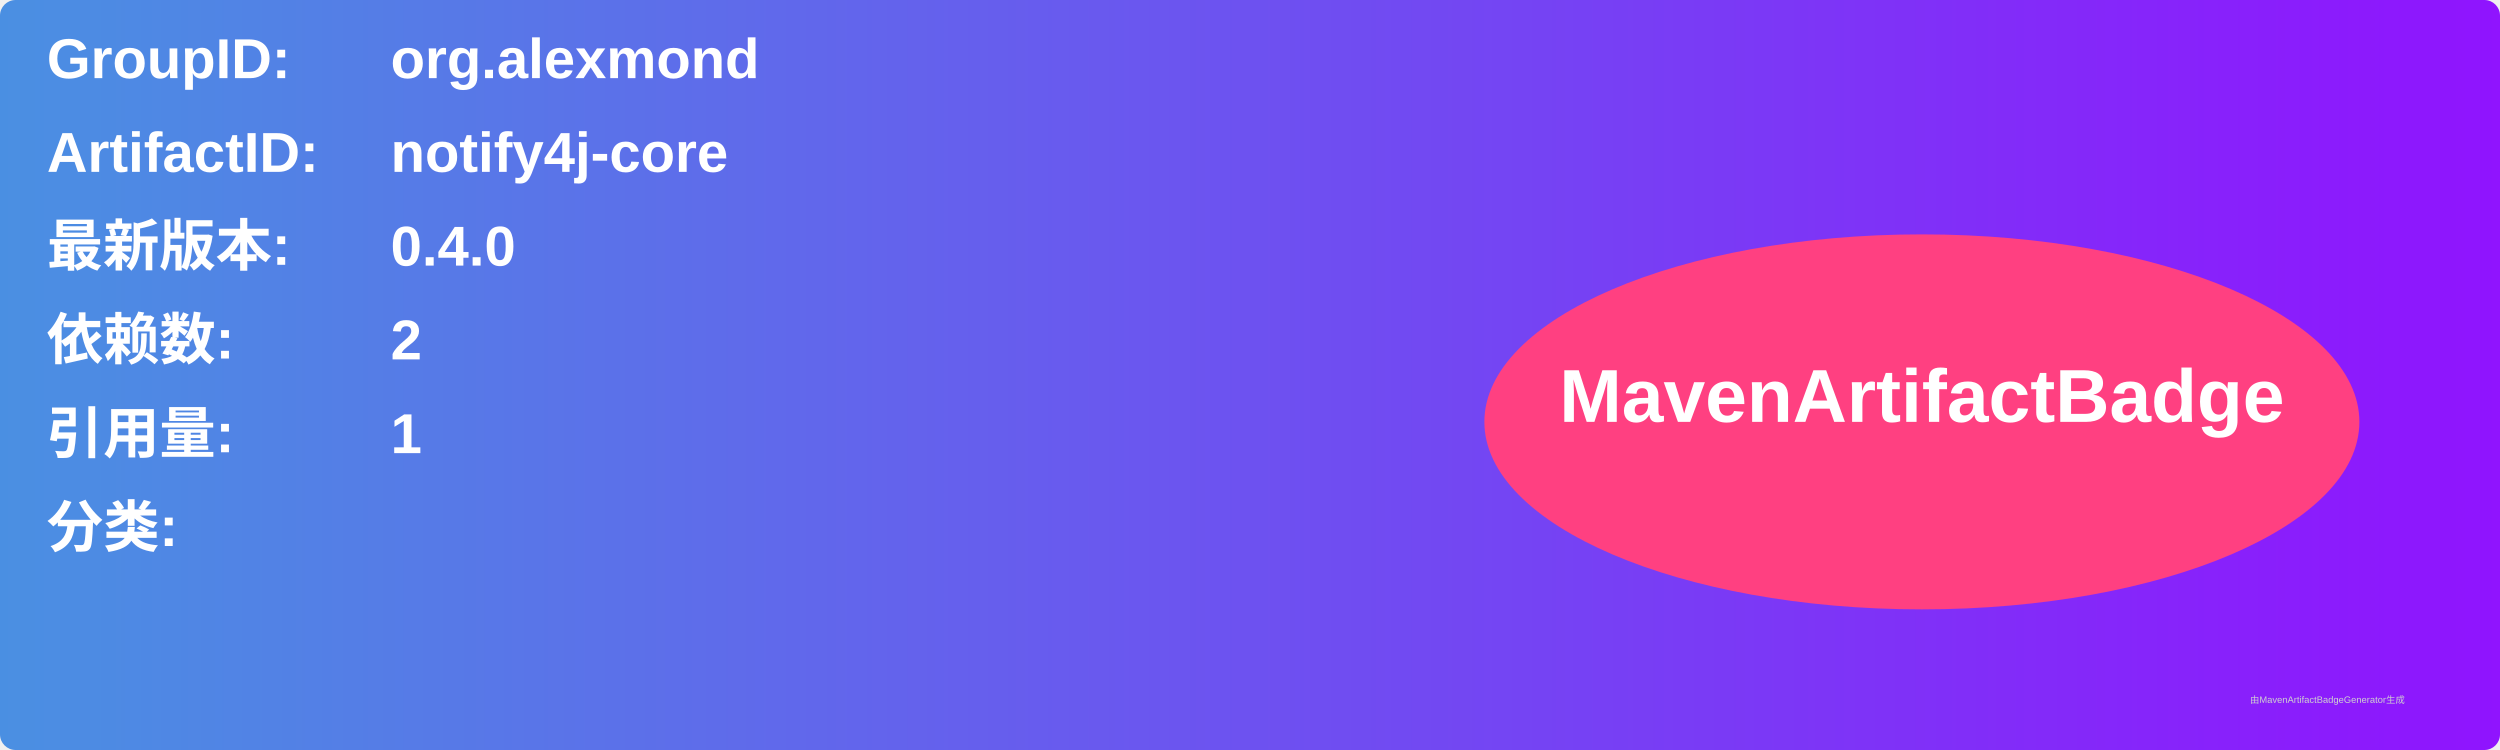
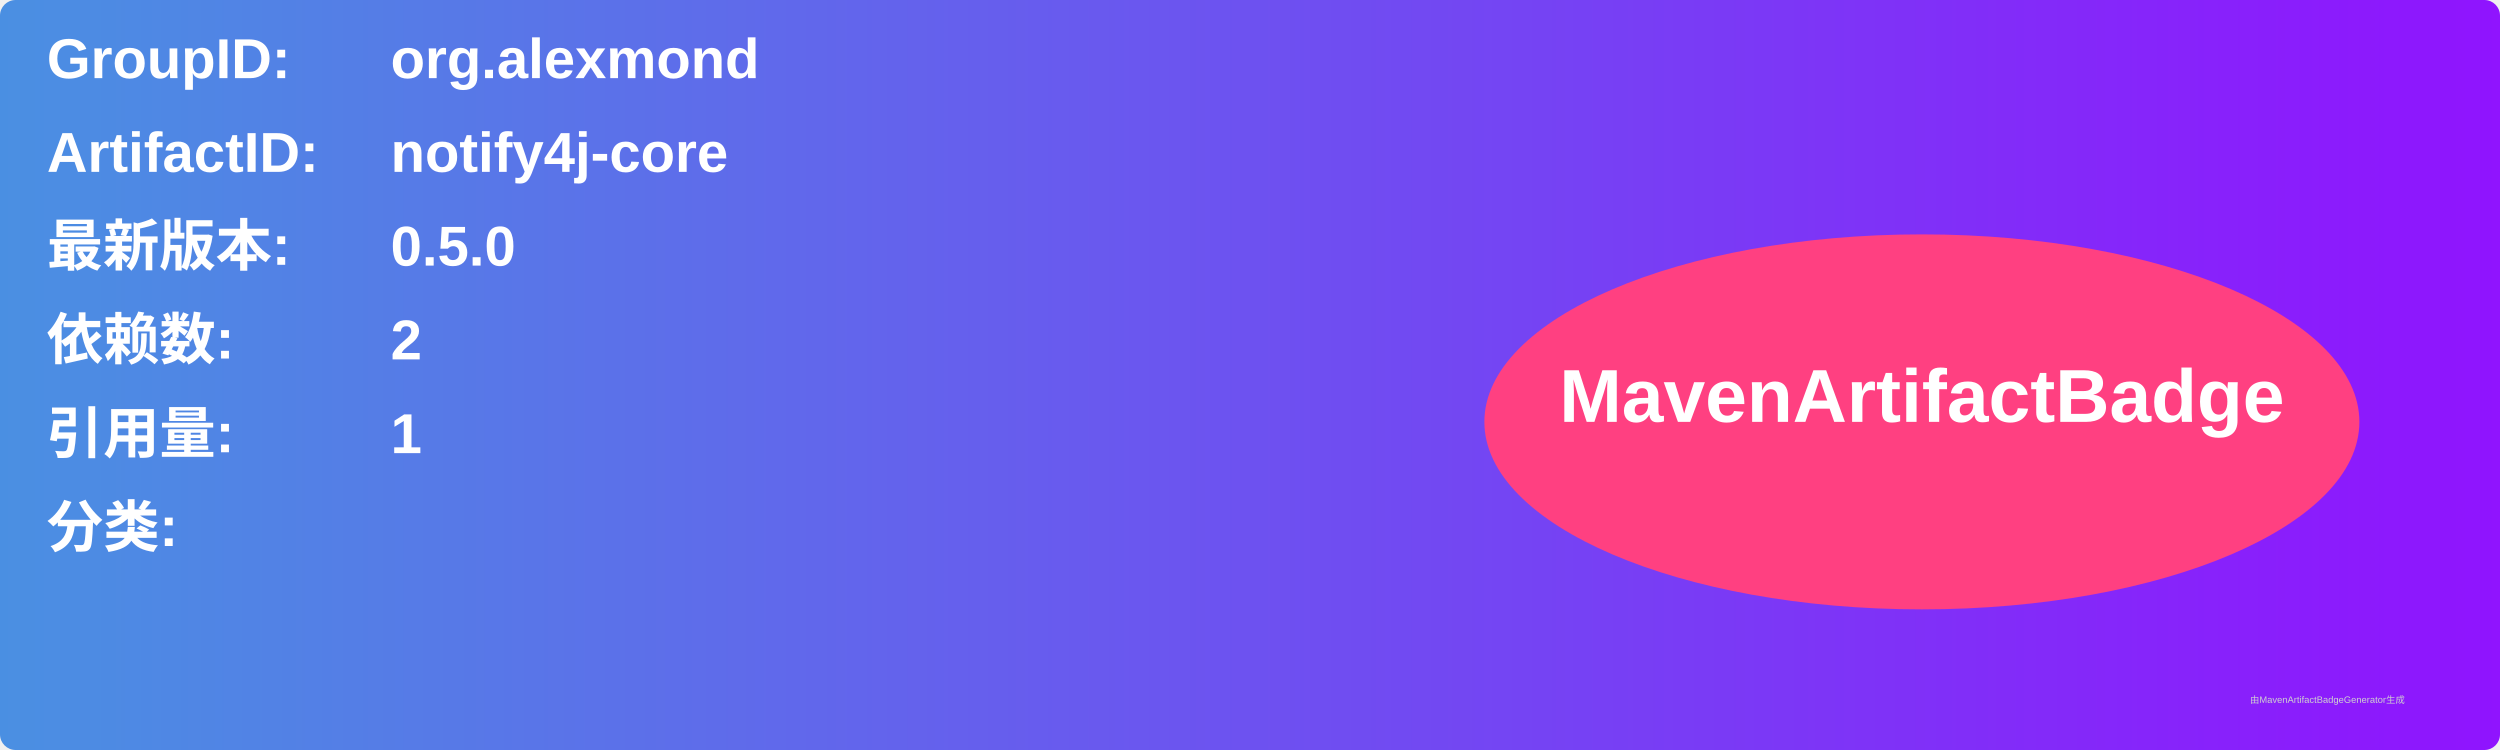
<svg xmlns="http://www.w3.org/2000/svg" width="800" height="240" viewBox="0 0 800 240">
  <linearGradient id="grad" x1="0%" y1="0%" x2="100%" y2="0%">
    <stop offset="0%" stop-color="#4a90e2" />
    <stop offset="100%" stop-color="#9013fe" />
  </linearGradient>
  <rect width="100%" height="100%" rx="5" ry="5" fill="url(#grad)" />
  <g transform="translate(15, 15)">
    <text x="0" y="10" font-family="Arial" font-size="18" fill="white" font-weight="bold" width="260">GroupID:</text>
    <text x="110" y="10" font-family="Arial" font-size="18" fill="white" font-weight="bold" width="460">org.alexmond</text>
    <text x="0" y="40" font-family="Arial" font-size="18" fill="white" font-weight="bold" width="260">ArtifactID:</text>
    <text x="110" y="40" font-family="Arial" font-size="18" fill="white" font-weight="bold" width="460">notify4j-core</text>
    <text x="0" y="70" font-family="Arial" font-size="18" fill="white" font-weight="bold">最新版本:</text>
    <text x="110" y="70" font-family="Arial" font-size="18" fill="white" font-weight="bold">
-       <tspan font-weight="bold">0.4.0</tspan>
+       <tspan font-weight="bold">0.5.0</tspan>
    </text>
    <text x="0" y="100" font-family="Arial" font-size="18" fill="white" font-weight="bold">依赖数: </text>
    <text x="110" y="100" font-family="Arial" font-size="18" fill="white">
      <tspan font-weight="bold">2</tspan>
    </text>
    <text x="0" y="130" font-family="Arial" font-size="18" fill="white" font-weight="bold">引用量: </text>
    <text x="110" y="130" font-family="Arial" font-size="18" fill="white">
      <tspan font-weight="bold">1</tspan>
    </text>
    <text x="0" y="160" font-family="Arial" font-size="18" fill="white" font-weight="bold">分类:</text>
    <text x="10" y="190" font-family="Arial" font-size="10" fill="white">
      <tspan font-weight="bold" />
    </text>
    <ellipse cx="600" cy="120" rx="140" ry="60" fill="#ff4081" />
    <text x="600" y="120" text-anchor="middle" font-family="Arial" font-size="24" fill="white" font-weight="bold">MavenArtifactBadge</text>
  </g>
  <text x="720" y="225" font-family="Arial" font-size="3" fill="#d0d0d0">由MavenArtifactBadgeGenerator生成</text>
</svg>
